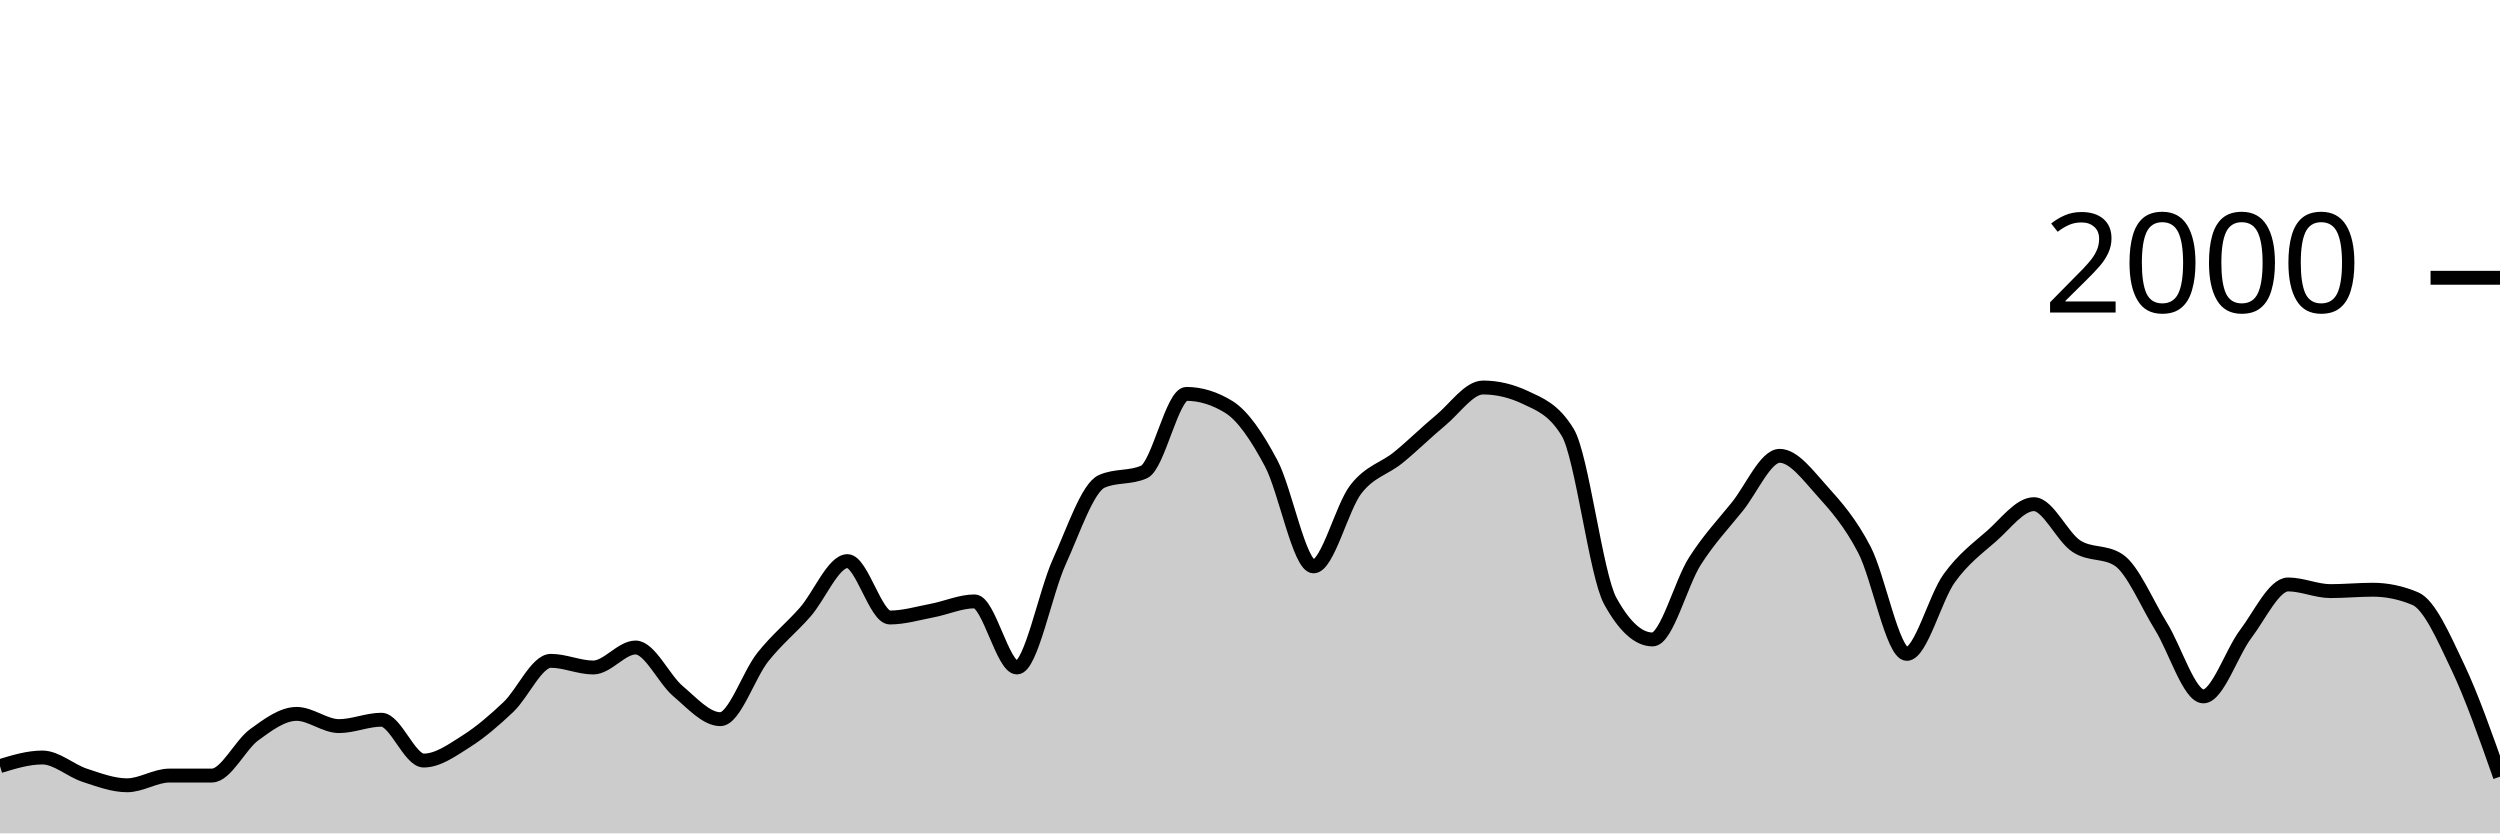
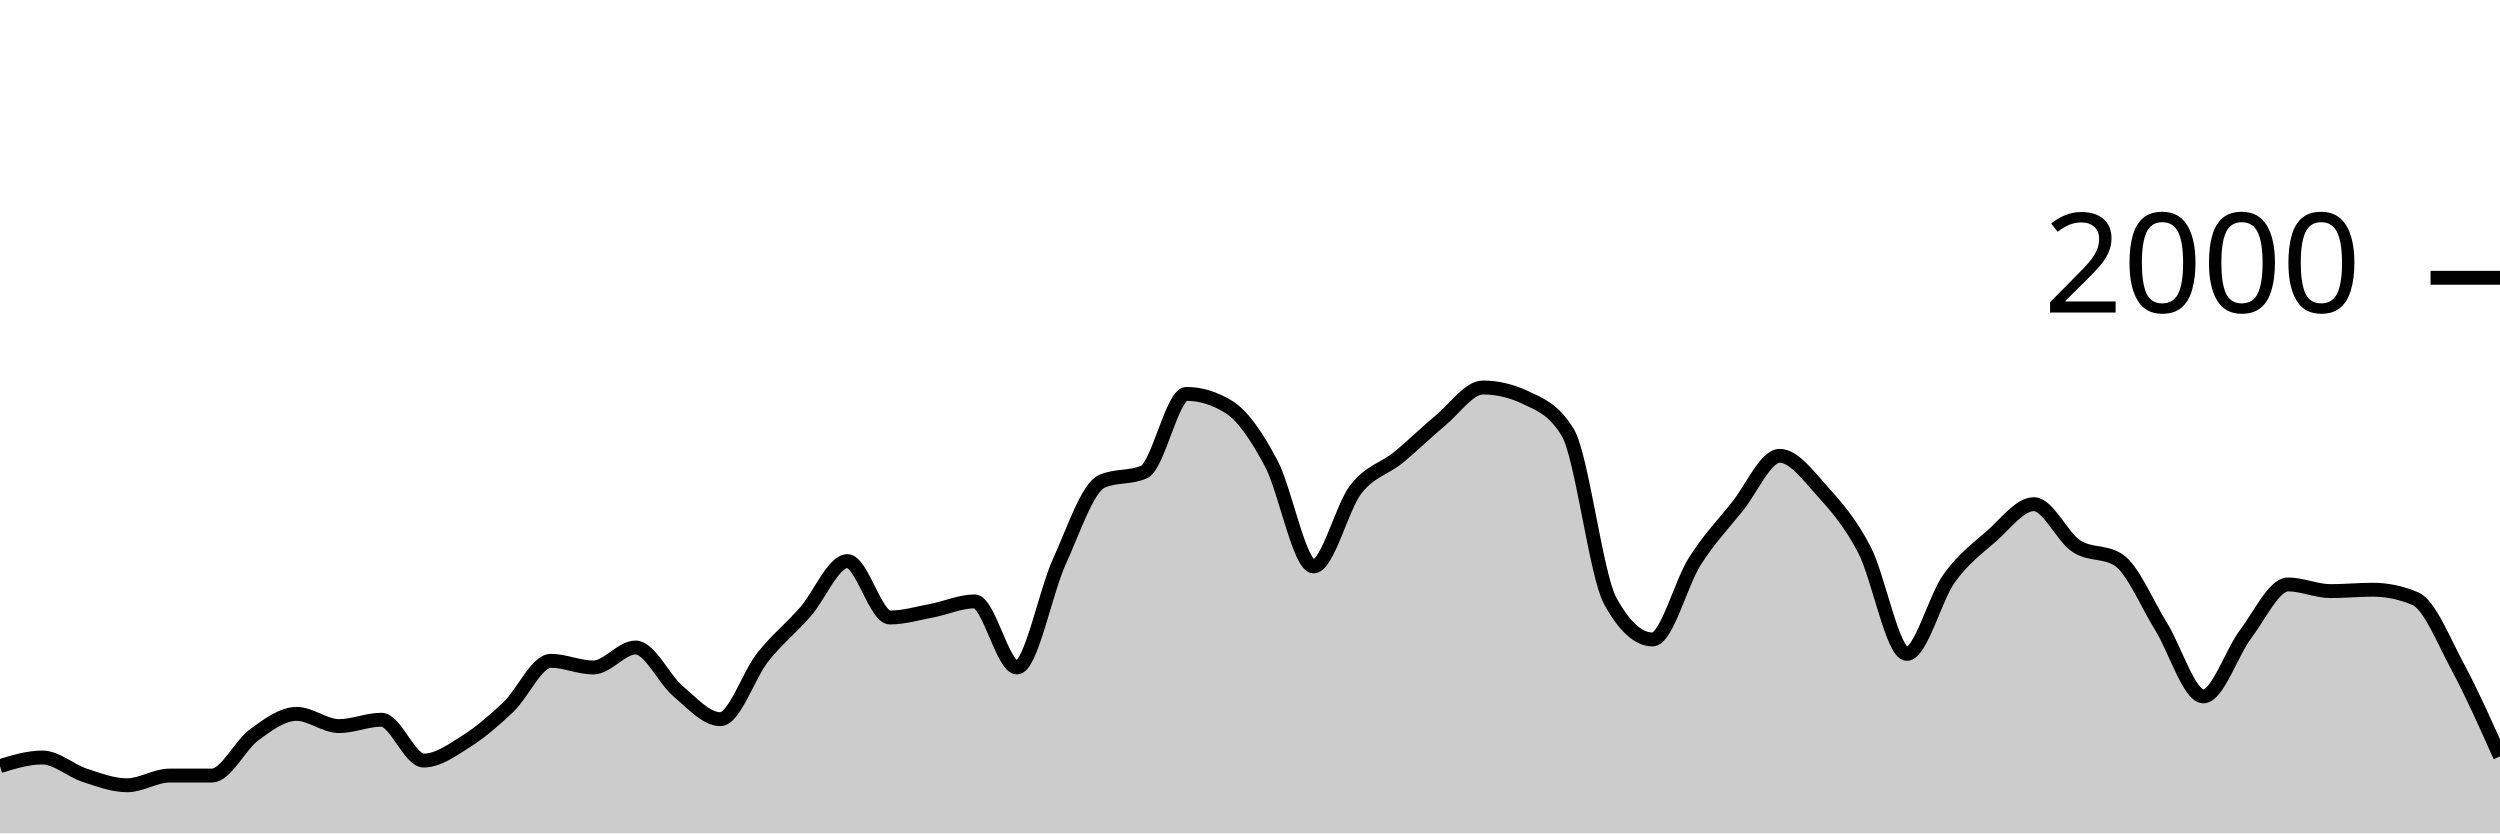
<svg xmlns="http://www.w3.org/2000/svg" viewBox="0 0 180 60">
  <g transform="translate(0,20)">
-     <path class="area" fill="rgba(0, 0, 0, 0.2)" d="M0,35.16C1.017,34.85,2.034,34.54,3.051,34.54C4.068,34.54,5.085,35.487,6.102,35.82C7.119,36.153,8.136,36.54,9.153,36.54C10.169,36.54,11.186,35.84,12.203,35.84C13.22,35.84,14.237,35.84,15.254,35.84C16.271,35.84,17.288,33.64,18.305,32.9C19.322,32.16,20.339,31.4,21.356,31.4C22.373,31.4,23.39,32.28,24.407,32.28C25.424,32.28,26.441,31.82,27.458,31.82C28.475,31.82,29.492,34.76,30.508,34.76C31.525,34.76,32.542,34.023,33.559,33.38C34.576,32.737,35.593,31.867,36.61,30.9C37.627,29.933,38.644,27.58,39.661,27.58C40.678,27.58,41.695,28.06,42.712,28.06C43.729,28.06,44.746,26.62,45.763,26.62C46.78,26.62,47.797,28.9,48.814,29.76C49.831,30.62,50.847,31.78,51.864,31.78C52.881,31.78,53.898,28.603,54.915,27.32C55.932,26.037,56.949,25.233,57.966,24.08C58.983,22.927,60,20.4,61.017,20.4C62.034,20.4,63.051,24.46,64.068,24.46C65.085,24.46,66.102,24.153,67.119,23.96C68.136,23.767,69.153,23.3,70.169,23.3C71.186,23.3,72.203,28.06,73.22,28.06C74.237,28.06,75.254,22.673,76.271,20.44C77.288,18.207,78.305,15.113,79.322,14.66C80.339,14.207,81.356,14.433,82.373,13.98C83.39,13.527,84.407,8.36,85.424,8.36C86.441,8.36,87.458,8.673,88.475,9.3C89.492,9.927,90.508,11.447,91.525,13.36C92.542,15.273,93.559,20.78,94.576,20.78C95.593,20.78,96.61,16.527,97.627,15.22C98.644,13.913,99.661,13.767,100.678,12.94C101.695,12.113,102.712,11.1,103.729,10.26C104.746,9.42,105.763,7.9,106.78,7.9C107.797,7.9,108.814,8.14,109.831,8.62C110.847,9.1,111.864,9.46,112.881,11.14C113.898,12.82,114.915,21.407,115.932,23.26C116.949,25.113,117.966,26.04,118.983,26.04C120,26.04,121.017,21.993,122.034,20.4C123.051,18.807,124.068,17.743,125.085,16.48C126.102,15.217,127.119,12.82,128.136,12.82C129.153,12.82,130.169,14.213,131.186,15.34C132.203,16.467,133.22,17.623,134.237,19.58C135.254,21.537,136.271,27.08,137.288,27.08C138.305,27.08,139.322,23.053,140.339,21.64C141.356,20.227,142.373,19.49,143.39,18.6C144.407,17.71,145.424,16.3,146.441,16.3C147.458,16.3,148.475,18.653,149.492,19.32C150.508,19.987,151.525,19.653,152.542,20.32C153.559,20.987,154.576,23.463,155.593,25.1C156.61,26.737,157.627,30.14,158.644,30.14C159.661,30.14,160.678,26.983,161.695,25.64C162.712,24.297,163.729,22.08,164.746,22.08C165.763,22.08,166.78,22.56,167.797,22.56C168.814,22.56,169.831,22.46,170.847,22.46C171.864,22.46,172.881,22.673,173.898,23.1C174.915,23.527,175.932,25.863,176.949,28C177.966,30.137,178.983,33.028,180,35.92L180,40C178.983,40,177.966,40,176.949,40C175.932,40,174.915,40,173.898,40C172.881,40,171.864,40,170.847,40C169.831,40,168.814,40,167.797,40C166.78,40,165.763,40,164.746,40C163.729,40,162.712,40,161.695,40C160.678,40,159.661,40,158.644,40C157.627,40,156.61,40,155.593,40C154.576,40,153.559,40,152.542,40C151.525,40,150.508,40,149.492,40C148.475,40,147.458,40,146.441,40C145.424,40,144.407,40,143.39,40C142.373,40,141.356,40,140.339,40C139.322,40,138.305,40,137.288,40C136.271,40,135.254,40,134.237,40C133.22,40,132.203,40,131.186,40C130.169,40,129.153,40,128.136,40C127.119,40,126.102,40,125.085,40C124.068,40,123.051,40,122.034,40C121.017,40,120,40,118.983,40C117.966,40,116.949,40,115.932,40C114.915,40,113.898,40,112.881,40C111.864,40,110.847,40,109.831,40C108.814,40,107.797,40,106.78,40C105.763,40,104.746,40,103.729,40C102.712,40,101.695,40,100.678,40C99.661,40,98.644,40,97.627,40C96.61,40,95.593,40,94.576,40C93.559,40,92.542,40,91.525,40C90.508,40,89.492,40,88.475,40C87.458,40,86.441,40,85.424,40C84.407,40,83.39,40,82.373,40C81.356,40,80.339,40,79.322,40C78.305,40,77.288,40,76.271,40C75.254,40,74.237,40,73.22,40C72.203,40,71.186,40,70.169,40C69.153,40,68.136,40,67.119,40C66.102,40,65.085,40,64.068,40C63.051,40,62.034,40,61.017,40C60,40,58.983,40,57.966,40C56.949,40,55.932,40,54.915,40C53.898,40,52.881,40,51.864,40C50.847,40,49.831,40,48.814,40C47.797,40,46.78,40,45.763,40C44.746,40,43.729,40,42.712,40C41.695,40,40.678,40,39.661,40C38.644,40,37.627,40,36.61,40C35.593,40,34.576,40,33.559,40C32.542,40,31.525,40,30.508,40C29.492,40,28.475,40,27.458,40C26.441,40,25.424,40,24.407,40C23.39,40,22.373,40,21.356,40C20.339,40,19.322,40,18.305,40C17.288,40,16.271,40,15.254,40C14.237,40,13.22,40,12.203,40C11.186,40,10.169,40,9.153,40C8.136,40,7.119,40,6.102,40C5.085,40,4.068,40,3.051,40C2.034,40,1.017,40,0,40Z" />
-     <path class="line" stroke="black" fill="none" d="M0,35.16C1.017,34.85,2.034,34.54,3.051,34.54C4.068,34.54,5.085,35.487,6.102,35.82C7.119,36.153,8.136,36.54,9.153,36.54C10.169,36.54,11.186,35.84,12.203,35.84C13.22,35.84,14.237,35.84,15.254,35.84C16.271,35.84,17.288,33.64,18.305,32.9C19.322,32.16,20.339,31.4,21.356,31.4C22.373,31.4,23.39,32.28,24.407,32.28C25.424,32.28,26.441,31.82,27.458,31.82C28.475,31.82,29.492,34.76,30.508,34.76C31.525,34.76,32.542,34.023,33.559,33.38C34.576,32.737,35.593,31.867,36.61,30.9C37.627,29.933,38.644,27.58,39.661,27.58C40.678,27.58,41.695,28.06,42.712,28.06C43.729,28.06,44.746,26.62,45.763,26.62C46.78,26.62,47.797,28.9,48.814,29.76C49.831,30.62,50.847,31.78,51.864,31.78C52.881,31.78,53.898,28.603,54.915,27.32C55.932,26.037,56.949,25.233,57.966,24.08C58.983,22.927,60,20.4,61.017,20.4C62.034,20.4,63.051,24.46,64.068,24.46C65.085,24.46,66.102,24.153,67.119,23.96C68.136,23.767,69.153,23.3,70.169,23.3C71.186,23.3,72.203,28.06,73.22,28.06C74.237,28.06,75.254,22.673,76.271,20.44C77.288,18.207,78.305,15.113,79.322,14.66C80.339,14.207,81.356,14.433,82.373,13.98C83.39,13.527,84.407,8.36,85.424,8.36C86.441,8.36,87.458,8.673,88.475,9.3C89.492,9.927,90.508,11.447,91.525,13.36C92.542,15.273,93.559,20.78,94.576,20.78C95.593,20.78,96.61,16.527,97.627,15.22C98.644,13.913,99.661,13.767,100.678,12.94C101.695,12.113,102.712,11.1,103.729,10.26C104.746,9.42,105.763,7.9,106.78,7.9C107.797,7.9,108.814,8.14,109.831,8.62C110.847,9.1,111.864,9.46,112.881,11.14C113.898,12.82,114.915,21.407,115.932,23.26C116.949,25.113,117.966,26.04,118.983,26.04C120,26.04,121.017,21.993,122.034,20.4C123.051,18.807,124.068,17.743,125.085,16.48C126.102,15.217,127.119,12.82,128.136,12.82C129.153,12.82,130.169,14.213,131.186,15.34C132.203,16.467,133.22,17.623,134.237,19.58C135.254,21.537,136.271,27.08,137.288,27.08C138.305,27.08,139.322,23.053,140.339,21.64C141.356,20.227,142.373,19.49,143.39,18.6C144.407,17.71,145.424,16.3,146.441,16.3C147.458,16.3,148.475,18.653,149.492,19.32C150.508,19.987,151.525,19.653,152.542,20.32C153.559,20.987,154.576,23.463,155.593,25.1C156.61,26.737,157.627,30.14,158.644,30.14C159.661,30.14,160.678,26.983,161.695,25.64C162.712,24.297,163.729,22.08,164.746,22.08C165.763,22.08,166.78,22.56,167.797,22.56C168.814,22.56,169.831,22.46,170.847,22.46C171.864,22.46,172.881,22.673,173.898,23.1C174.915,23.527,175.932,25.863,176.949,28C177.966,30.137,178.983,33.028,180,35.92" />
+     <path class="area" fill="rgba(0, 0, 0, 0.2)" d="M0,35.16C1.017,34.85,2.034,34.54,3.051,34.54C4.068,34.54,5.085,35.487,6.102,35.82C7.119,36.153,8.136,36.54,9.153,36.54C10.169,36.54,11.186,35.84,12.203,35.84C13.22,35.84,14.237,35.84,15.254,35.84C16.271,35.84,17.288,33.64,18.305,32.9C19.322,32.16,20.339,31.4,21.356,31.4C22.373,31.4,23.39,32.28,24.407,32.28C25.424,32.28,26.441,31.82,27.458,31.82C28.475,31.82,29.492,34.76,30.508,34.76C31.525,34.76,32.542,34.023,33.559,33.38C34.576,32.737,35.593,31.867,36.61,30.9C37.627,29.933,38.644,27.58,39.661,27.58C40.678,27.58,41.695,28.06,42.712,28.06C43.729,28.06,44.746,26.62,45.763,26.62C46.78,26.62,47.797,28.9,48.814,29.76C49.831,30.62,50.847,31.78,51.864,31.78C52.881,31.78,53.898,28.603,54.915,27.32C55.932,26.037,56.949,25.233,57.966,24.08C58.983,22.927,60,20.4,61.017,20.4C62.034,20.4,63.051,24.46,64.068,24.46C65.085,24.46,66.102,24.153,67.119,23.96C68.136,23.767,69.153,23.3,70.169,23.3C71.186,23.3,72.203,28.06,73.22,28.06C74.237,28.06,75.254,22.673,76.271,20.44C77.288,18.207,78.305,15.113,79.322,14.66C80.339,14.207,81.356,14.433,82.373,13.98C83.39,13.527,84.407,8.36,85.424,8.36C86.441,8.36,87.458,8.673,88.475,9.3C89.492,9.927,90.508,11.447,91.525,13.36C92.542,15.273,93.559,20.78,94.576,20.78C95.593,20.78,96.61,16.527,97.627,15.22C98.644,13.913,99.661,13.767,100.678,12.94C101.695,12.113,102.712,11.1,103.729,10.26C104.746,9.42,105.763,7.9,106.78,7.9C107.797,7.9,108.814,8.14,109.831,8.62C110.847,9.1,111.864,9.46,112.881,11.14C113.898,12.82,114.915,21.407,115.932,23.26C116.949,25.113,117.966,26.04,118.983,26.04C120,26.04,121.017,21.993,122.034,20.4C123.051,18.807,124.068,17.743,125.085,16.48C126.102,15.217,127.119,12.82,128.136,12.82C129.153,12.82,130.169,14.213,131.186,15.34C132.203,16.467,133.22,17.623,134.237,19.58C135.254,21.537,136.271,27.08,137.288,27.08C138.305,27.08,139.322,23.053,140.339,21.64C141.356,20.227,142.373,19.49,143.39,18.6C144.407,17.71,145.424,16.3,146.441,16.3C147.458,16.3,148.475,18.653,149.492,19.32C150.508,19.987,151.525,19.653,152.542,20.32C153.559,20.987,154.576,23.463,155.593,25.1C156.61,26.737,157.627,30.14,158.644,30.14C159.661,30.14,160.678,26.983,161.695,25.64C162.712,24.297,163.729,22.08,164.746,22.08C165.763,22.08,166.78,22.56,167.797,22.56C168.814,22.56,169.831,22.46,170.847,22.46C171.864,22.46,172.881,22.673,173.898,23.1C174.915,23.527,175.932,26.107,176.949,28C177.966,29.893,178.983,32.177,180,34.46L180,40C178.983,40,177.966,40,176.949,40C175.932,40,174.915,40,173.898,40C172.881,40,171.864,40,170.847,40C169.831,40,168.814,40,167.797,40C166.78,40,165.763,40,164.746,40C163.729,40,162.712,40,161.695,40C160.678,40,159.661,40,158.644,40C157.627,40,156.61,40,155.593,40C154.576,40,153.559,40,152.542,40C151.525,40,150.508,40,149.492,40C148.475,40,147.458,40,146.441,40C145.424,40,144.407,40,143.39,40C142.373,40,141.356,40,140.339,40C139.322,40,138.305,40,137.288,40C136.271,40,135.254,40,134.237,40C133.22,40,132.203,40,131.186,40C130.169,40,129.153,40,128.136,40C127.119,40,126.102,40,125.085,40C124.068,40,123.051,40,122.034,40C121.017,40,120,40,118.983,40C117.966,40,116.949,40,115.932,40C114.915,40,113.898,40,112.881,40C111.864,40,110.847,40,109.831,40C108.814,40,107.797,40,106.78,40C105.763,40,104.746,40,103.729,40C102.712,40,101.695,40,100.678,40C99.661,40,98.644,40,97.627,40C96.61,40,95.593,40,94.576,40C93.559,40,92.542,40,91.525,40C90.508,40,89.492,40,88.475,40C87.458,40,86.441,40,85.424,40C84.407,40,83.39,40,82.373,40C81.356,40,80.339,40,79.322,40C78.305,40,77.288,40,76.271,40C75.254,40,74.237,40,73.22,40C72.203,40,71.186,40,70.169,40C69.153,40,68.136,40,67.119,40C66.102,40,65.085,40,64.068,40C63.051,40,62.034,40,61.017,40C60,40,58.983,40,57.966,40C56.949,40,55.932,40,54.915,40C53.898,40,52.881,40,51.864,40C50.847,40,49.831,40,48.814,40C47.797,40,46.78,40,45.763,40C44.746,40,43.729,40,42.712,40C41.695,40,40.678,40,39.661,40C38.644,40,37.627,40,36.61,40C35.593,40,34.576,40,33.559,40C32.542,40,31.525,40,30.508,40C29.492,40,28.475,40,27.458,40C26.441,40,25.424,40,24.407,40C23.39,40,22.373,40,21.356,40C20.339,40,19.322,40,18.305,40C17.288,40,16.271,40,15.254,40C14.237,40,13.22,40,12.203,40C11.186,40,10.169,40,9.153,40C8.136,40,7.119,40,6.102,40C5.085,40,4.068,40,3.051,40C2.034,40,1.017,40,0,40Z" />
+     <path class="line" stroke="black" fill="none" d="M0,35.16C1.017,34.85,2.034,34.54,3.051,34.54C4.068,34.54,5.085,35.487,6.102,35.82C7.119,36.153,8.136,36.54,9.153,36.54C10.169,36.54,11.186,35.84,12.203,35.84C13.22,35.84,14.237,35.84,15.254,35.84C16.271,35.84,17.288,33.64,18.305,32.9C19.322,32.16,20.339,31.4,21.356,31.4C22.373,31.4,23.39,32.28,24.407,32.28C25.424,32.28,26.441,31.82,27.458,31.82C28.475,31.82,29.492,34.76,30.508,34.76C31.525,34.76,32.542,34.023,33.559,33.38C34.576,32.737,35.593,31.867,36.61,30.9C37.627,29.933,38.644,27.58,39.661,27.58C40.678,27.58,41.695,28.06,42.712,28.06C43.729,28.06,44.746,26.62,45.763,26.62C46.78,26.62,47.797,28.9,48.814,29.76C49.831,30.62,50.847,31.78,51.864,31.78C52.881,31.78,53.898,28.603,54.915,27.32C55.932,26.037,56.949,25.233,57.966,24.08C58.983,22.927,60,20.4,61.017,20.4C62.034,20.4,63.051,24.46,64.068,24.46C65.085,24.46,66.102,24.153,67.119,23.96C68.136,23.767,69.153,23.3,70.169,23.3C71.186,23.3,72.203,28.06,73.22,28.06C74.237,28.06,75.254,22.673,76.271,20.44C77.288,18.207,78.305,15.113,79.322,14.66C80.339,14.207,81.356,14.433,82.373,13.98C83.39,13.527,84.407,8.36,85.424,8.36C86.441,8.36,87.458,8.673,88.475,9.3C89.492,9.927,90.508,11.447,91.525,13.36C92.542,15.273,93.559,20.78,94.576,20.78C95.593,20.78,96.61,16.527,97.627,15.22C98.644,13.913,99.661,13.767,100.678,12.94C101.695,12.113,102.712,11.1,103.729,10.26C104.746,9.42,105.763,7.9,106.78,7.9C107.797,7.9,108.814,8.14,109.831,8.62C110.847,9.1,111.864,9.46,112.881,11.14C113.898,12.82,114.915,21.407,115.932,23.26C116.949,25.113,117.966,26.04,118.983,26.04C120,26.04,121.017,21.993,122.034,20.4C123.051,18.807,124.068,17.743,125.085,16.48C126.102,15.217,127.119,12.82,128.136,12.82C129.153,12.82,130.169,14.213,131.186,15.34C132.203,16.467,133.22,17.623,134.237,19.58C135.254,21.537,136.271,27.08,137.288,27.08C138.305,27.08,139.322,23.053,140.339,21.64C141.356,20.227,142.373,19.49,143.39,18.6C144.407,17.71,145.424,16.3,146.441,16.3C147.458,16.3,148.475,18.653,149.492,19.32C150.508,19.987,151.525,19.653,152.542,20.32C153.559,20.987,154.576,23.463,155.593,25.1C156.61,26.737,157.627,30.14,158.644,30.14C159.661,30.14,160.678,26.983,161.695,25.64C162.712,24.297,163.729,22.08,164.746,22.08C165.763,22.08,166.78,22.56,167.797,22.56C168.814,22.56,169.831,22.46,170.847,22.46C171.864,22.46,172.881,22.673,173.898,23.1C174.915,23.527,175.932,26.107,176.949,28C177.966,29.893,178.983,32.177,180,34.46" />
    <path class="axis-ceiling" stroke-width="1" stroke="black" fill="none" d="M175,0L180,0" />
    <text class="axis-ceiling-label" font-family="sans-serif" text-anchor="end" font-size="10px" x="170" y="2.5">2000</text>
  </g>
</svg>
